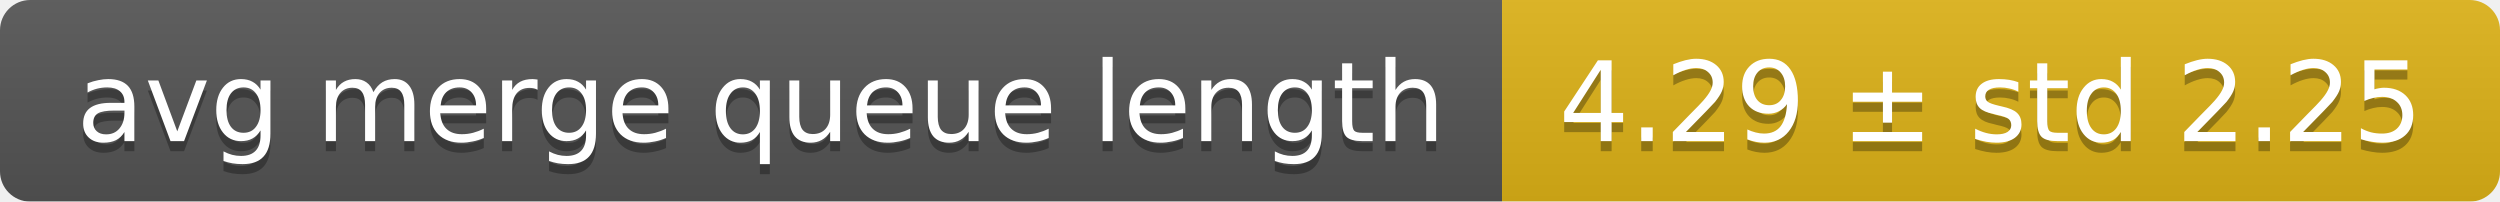
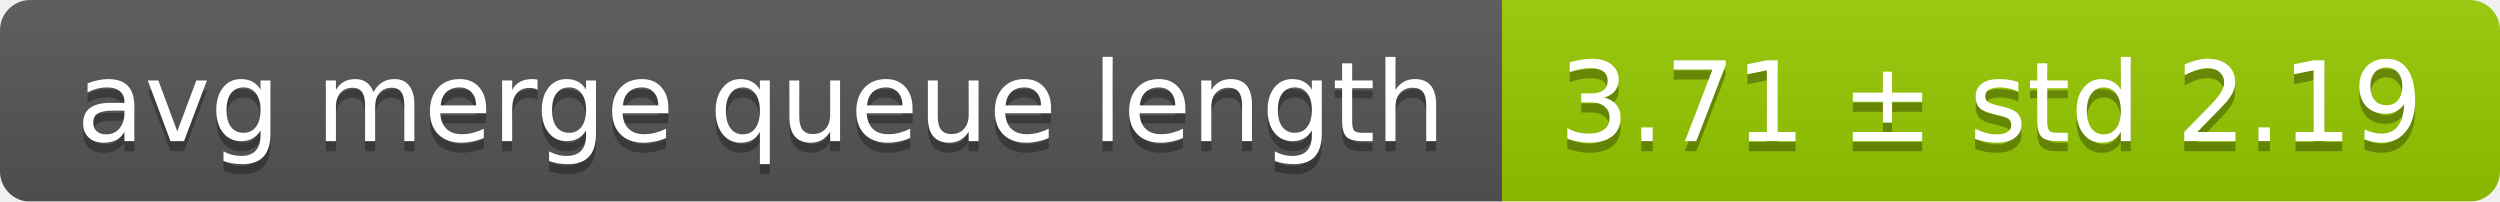
<svg xmlns="http://www.w3.org/2000/svg" width="248" height="20">
  <linearGradient id="smooth" x2="0" y2="100%">
    <stop offset="0" stop-color="#bbb" stop-opacity=".1" />
    <stop offset="1" stop-opacity=".1" />
  </linearGradient>
  <mask id="round">
    <rect width="248" height="20" rx="3" fill="#fff" />
  </mask>
  <g mask="url(#round)">
    <rect width="149" height="20" fill="#555" />
-     <rect x="149" width="99" height="20" fill="#dfb317" />
+     <rect x="149" width="99" height="20" fill="#97ca00" />
    <rect width="248" height="20" fill="url(#smooth)" />
  </g>
  <g fill="#fff" text-anchor="middle" font-family="DejaVu Sans,Verdana,Geneva,sans-serif" font-size="11">
    <text x="75.5" y="15" fill="#010101" fill-opacity=".3">avg merge queue length</text>
    <text x="75.5" y="14">avg merge queue length</text>
-     <text x="197.5" y="15" fill="#010101" fill-opacity=".3">4.29 ± std 2.25</text>
-     <text x="197.5" y="14">4.29 ± std 2.25</text>
+     <text x="197.5" y="15" fill="#010101" fill-opacity=".3">3.71 ± std 2.19</text>
+     <text x="197.5" y="14">3.71 ± std 2.19</text>
  </g>
</svg>
